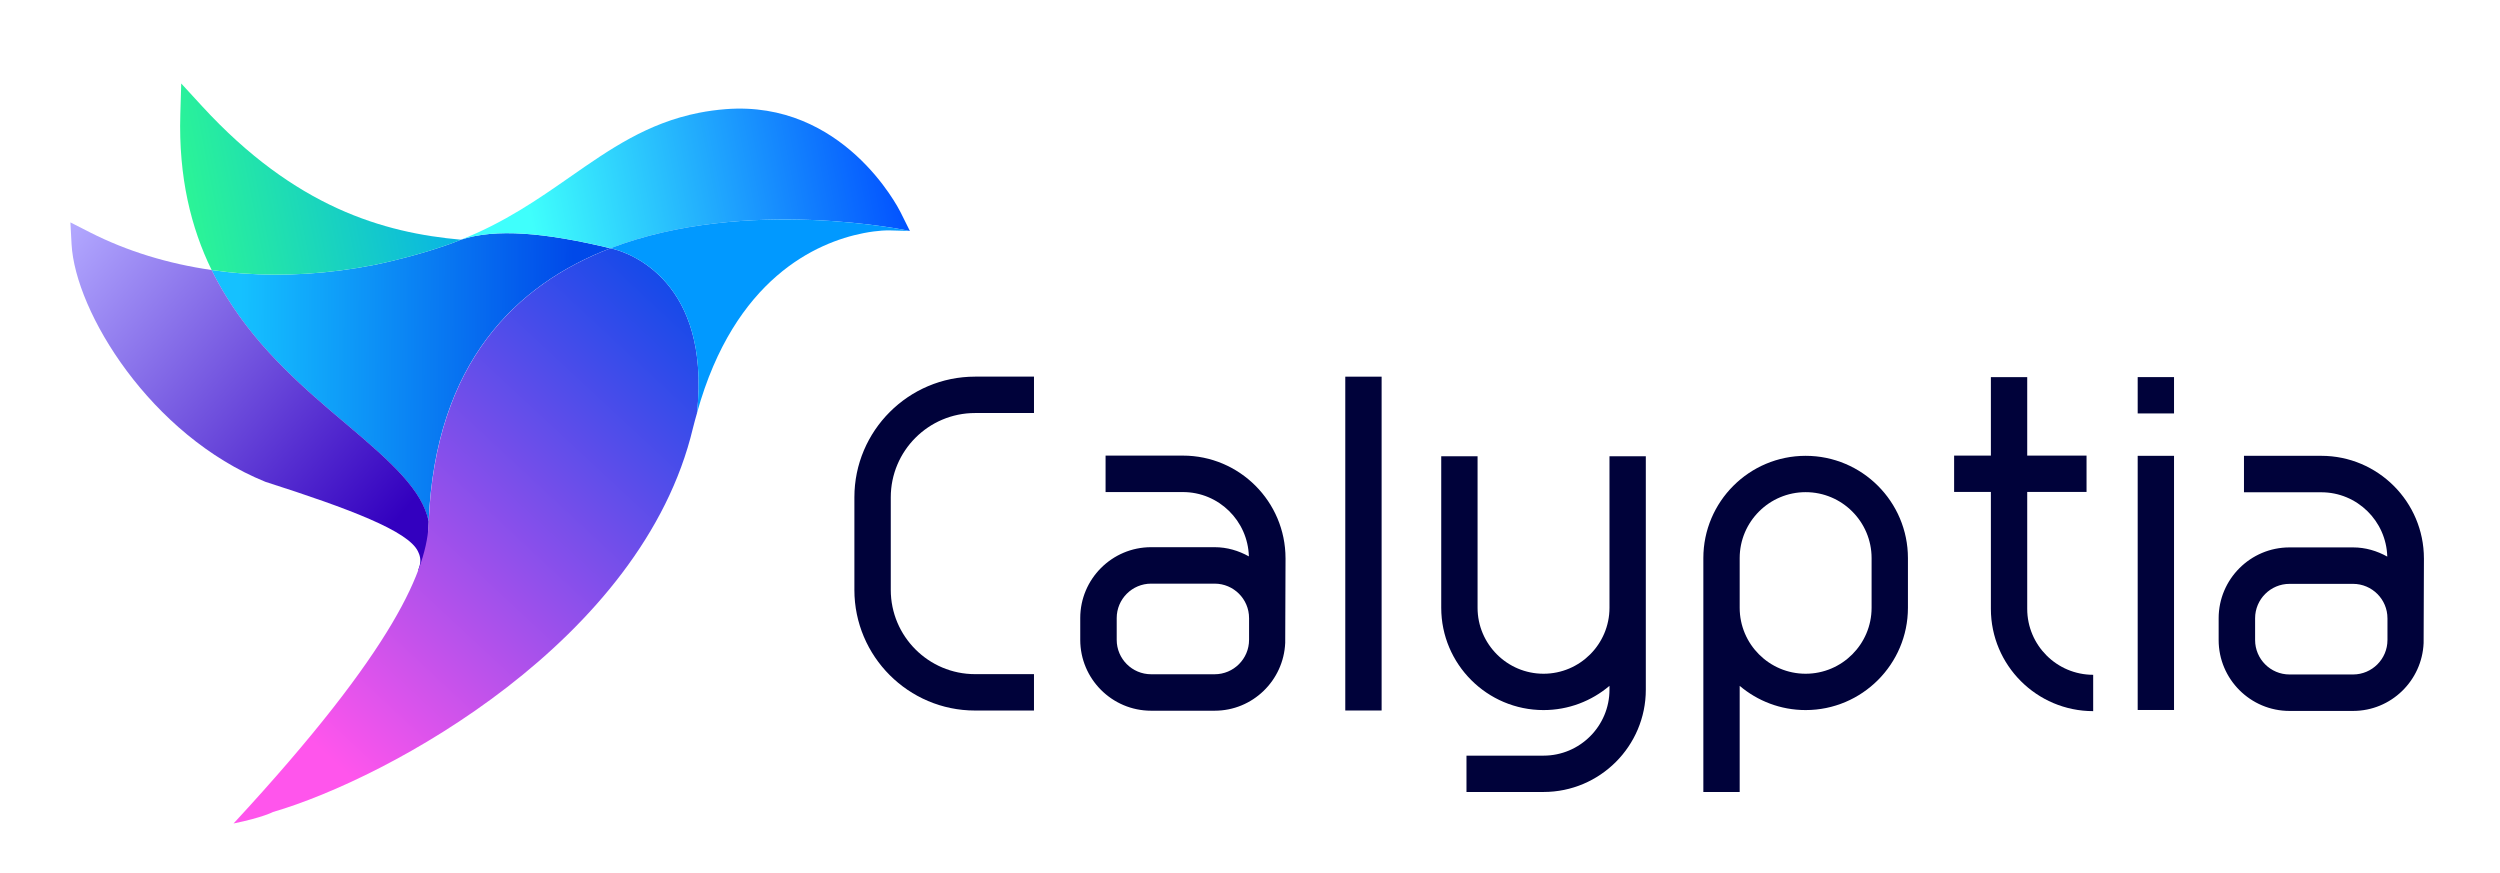
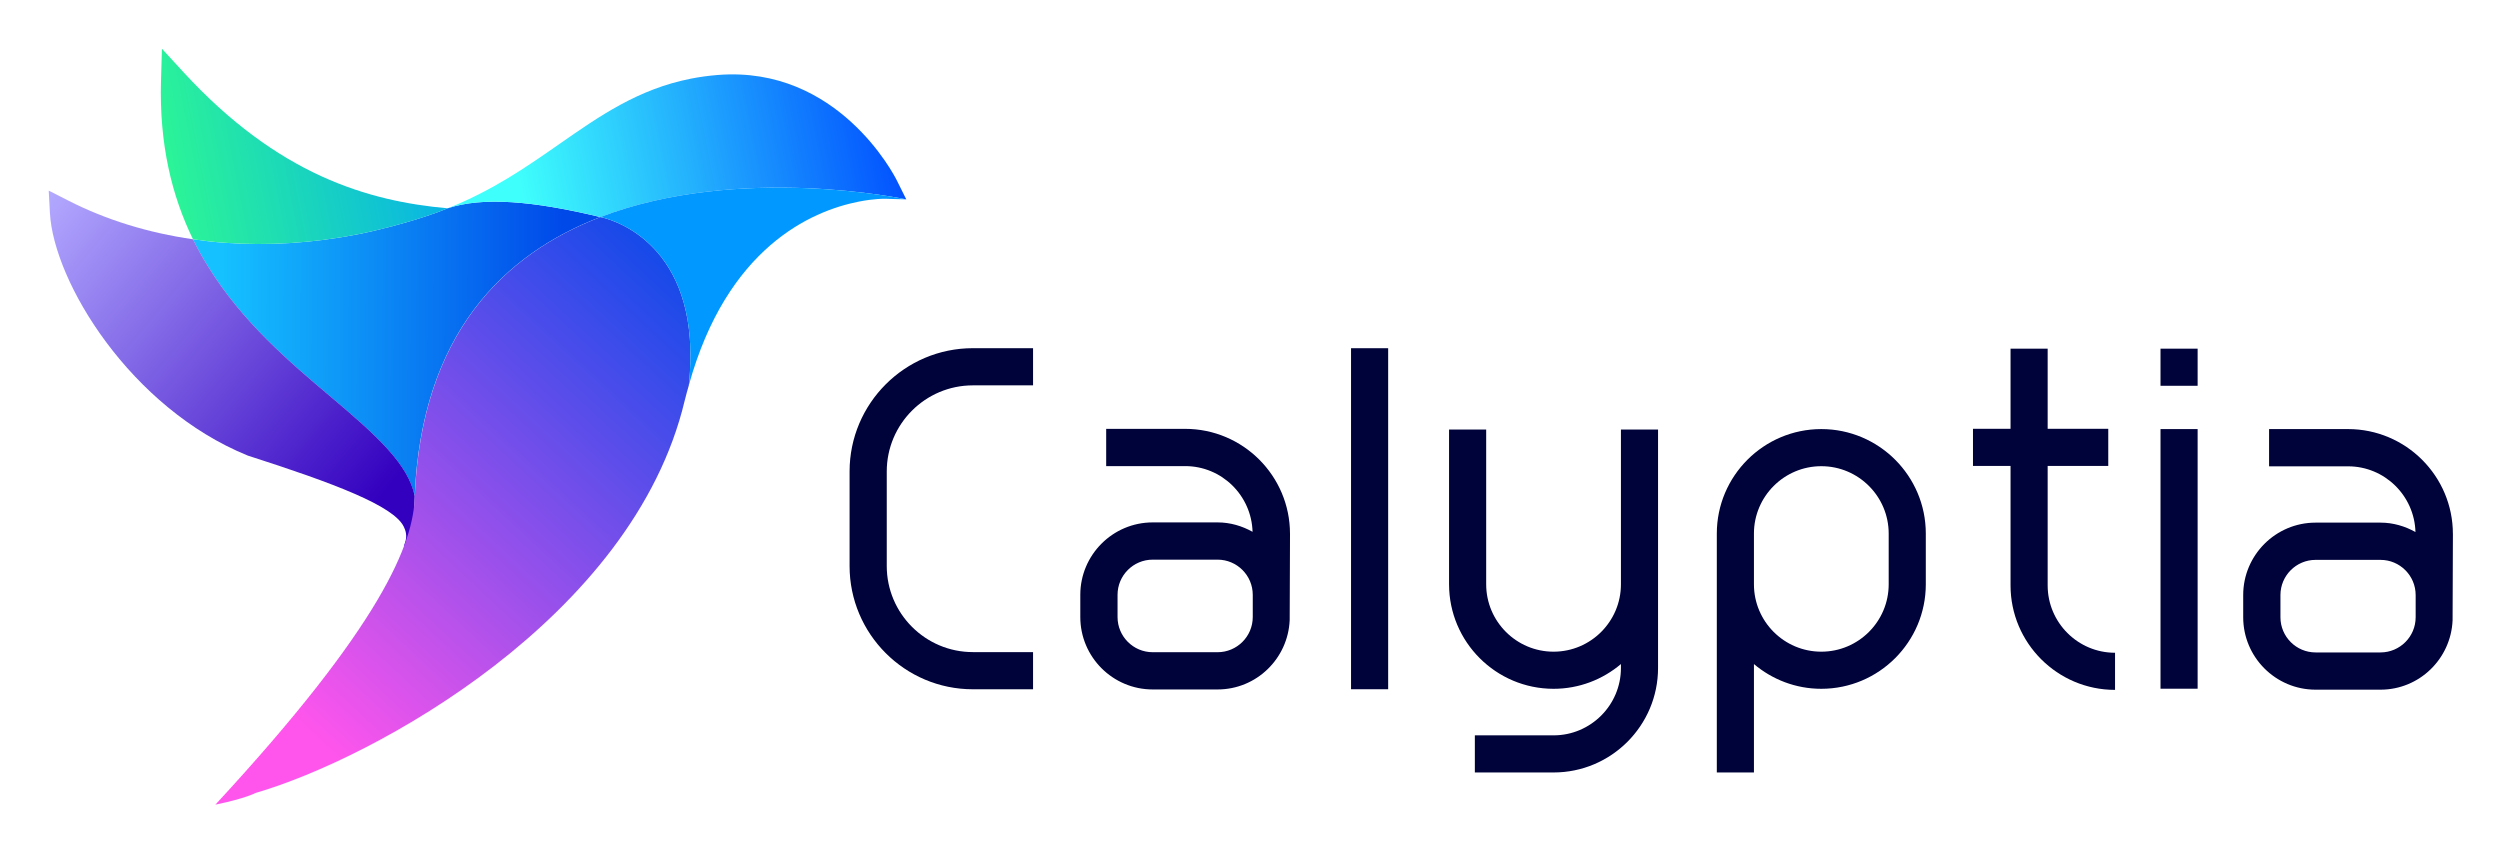
- <svg xmlns="http://www.w3.org/2000/svg" version="1.1" id="Layer_1" x="0px" y="0px" width="860" height="300" viewBox="0 0 860 300" enable-background="new 0 0 1000 1000" xml:space="preserve">
-   <defs id="defs93" />
-   <g id="g66" transform="translate(-70.97619,-344)">
-     <linearGradient id="SVGID_1_" gradientUnits="userSpaceOnUse" x1="122.678" y1="303.962" x2="234.672" y2="326.846" gradientTransform="matrix(0.981,-0.194,0.194,0.981,-25.6629,198.9213)">
-       <stop offset="0" style="stop-color:#15C1FF" id="stop2" />
-       <stop offset="1" style="stop-color:#0049E9" id="stop4" />
+ <svg xmlns="http://www.w3.org/2000/svg" role="img" viewBox="7.81 12.31 841.88 286.88">
+   <g transform="translate(-70.976 -344)">
+     <linearGradient id="a" x1="122.678" x2="234.672" y1="303.962" y2="326.846" gradientTransform="rotate(-11.19 1002.793 230.495)" gradientUnits="userSpaceOnUse">
+       <stop offset="0" stop-color="#15c1ff" />
+       <stop offset="1" stop-color="#0049e9" />
    </linearGradient>
-     <path fill="url(#SVGID_1_)" d="m 190.2,489.987 c 15.634,13.186 26.041,22.685 28.221,33.395 2.324,-54.823 30.217,-81.563 62.521,-93.975 -22.521,-5.425 -39.572,-6.908 -51.42,-2.947 -1.409,0.559 -2.805,1.124 -4.28,1.644 -4.648,1.641 -9.383,3.055 -14.149,4.323 -3.841,1.022 -7.701,1.964 -11.571,2.729 -15.351,3.036 -30.621,3.981 -45.274,2.897 -3.546,-0.262 -7.046,-0.669 -10.511,-1.168 1.584,3.249 3.333,6.316 5.166,9.284 11.468,18.57 27.275,31.992 41.297,43.818 z" id="path7" style="fill:url(#SVGID_1_)" />
-     <linearGradient id="SVGID_2_" gradientUnits="userSpaceOnUse" x1="70.909" y1="244.603" x2="166.648" y2="362.475" gradientTransform="matrix(0.981,-0.194,0.194,0.981,-25.6629,198.9213)">
-       <stop offset="0" style="stop-color:#B3A9FF" id="stop9" />
-       <stop offset="1" style="stop-color:#3300BF" id="stop11" />
+     <path fill="url(#a)" d="M190.2 489.987c15.634 13.186 26.041 22.685 28.221 33.395 2.324-54.823 30.217-81.563 62.521-93.975-22.521-5.425-39.572-6.908-51.42-2.947-1.409.559-2.805 1.124-4.28 1.644-4.648 1.641-9.383 3.055-14.149 4.323-3.841 1.022-7.701 1.964-11.571 2.729-15.351 3.036-30.621 3.981-45.274 2.897-3.546-.262-7.046-.669-10.511-1.168 1.584 3.249 3.333 6.316 5.166 9.284 11.468 18.57 27.275 31.992 41.297 43.818z" />
+     <linearGradient id="b" x1="70.909" x2="166.648" y1="244.603" y2="362.475" gradientTransform="rotate(-11.19 1002.793 230.495)" gradientUnits="userSpaceOnUse">
+       <stop offset="0" stop-color="#b3a9ff" />
+       <stop offset="1" stop-color="#3300bf" />
    </linearGradient>
-     <path fill="url(#SVGID_2_)" d="m 218.459,523.382 c -2.181,-10.711 -12.587,-20.209 -28.221,-33.395 -14.022,-11.826 -29.828,-25.248 -41.298,-43.817 -1.833,-2.968 -3.582,-6.035 -5.166,-9.284 -14.986,-2.157 -29.168,-6.491 -41.913,-12.987 l -6.668,-3.397 0.4,7.474 c 1.252,23.358 27.219,65.764 66.66,81.761 29.198,9.36 49.129,16.946 52.492,23.916 0.509,1.05 1.364,2.998 0.359,5.648 -1.291,3.315 2.119,-2.048 3.157,-6.772 -0.03,-3.153 0.071,-6.164 0.198,-9.147 z" id="path14" style="fill:url(#SVGID_2_)" />
-     <linearGradient id="SVGID_3_" gradientUnits="userSpaceOnUse" x1="116.594" y1="238.393" x2="206.228" y2="238.393" gradientTransform="matrix(0.981,-0.194,0.194,0.981,-25.6629,198.9213)">
-       <stop offset="0" style="stop-color:#2BF497" id="stop16" />
-       <stop offset="1" style="stop-color:#08B4E5" id="stop18" />
+     <path fill="url(#b)" d="M218.459 523.382c-2.181-10.711-12.587-20.209-28.221-33.395-14.022-11.826-29.828-25.248-41.298-43.817-1.833-2.968-3.582-6.035-5.166-9.284-14.986-2.157-29.168-6.491-41.913-12.987l-6.668-3.397.4 7.474c1.252 23.358 27.219 65.764 66.66 81.761 29.198 9.36 49.129 16.946 52.492 23.916.509 1.05 1.364 2.998.359 5.648-1.291 3.315 2.119-2.048 3.157-6.772-.03-3.153.071-6.164.198-9.147z" />
+     <linearGradient id="c" x1="116.594" x2="206.228" y1="238.393" y2="238.393" gradientTransform="rotate(-11.19 1002.793 230.495)" gradientUnits="userSpaceOnUse">
+       <stop offset="0" stop-color="#2bf497" />
+       <stop offset="1" stop-color="#08b4e5" />
    </linearGradient>
-     <path fill="url(#SVGID_3_)" d="m 199.559,435.156 c 3.87,-0.765 7.73,-1.707 11.571,-2.729 4.766,-1.267 9.501,-2.682 14.149,-4.323 1.475,-0.521 2.872,-1.086 4.28,-1.644 -26.681,-2.378 -57.101,-11.129 -89.063,-45.924 l -7.176,-7.813 -0.313,10.603 c -0.644,21.677 3.705,39.077 10.766,53.559 3.466,0.499 6.966,0.906 10.511,1.168 14.654,1.084 29.924,0.139 45.275,-2.897 z" id="path21" style="fill:url(#SVGID_3_)" />
-     <linearGradient id="SVGID_4_" gradientUnits="userSpaceOnUse" x1="261.826" y1="324.897" x2="285.454" y2="368.179" gradientTransform="matrix(0.981,-0.194,0.194,0.981,-25.6629,198.9213)">
-       <stop offset="0" style="stop-color:#94FFF7" id="stop23" />
-       <stop offset="0.688" style="stop-color:#0085BF" id="stop25" />
-       <stop offset="1" style="stop-color:#0056BF" id="stop27" />
+     <path fill="url(#c)" d="M199.559 435.156c3.87-.765 7.73-1.707 11.571-2.729 4.766-1.267 9.501-2.682 14.149-4.323 1.475-.521 2.872-1.086 4.28-1.644-26.681-2.378-57.101-11.129-89.063-45.924l-7.176-7.813-.313 10.603c-.644 21.677 3.705 39.077 10.766 53.559 3.466.499 6.966.906 10.511 1.168 14.654 1.084 29.924.139 45.275-2.897z" />
+     <linearGradient id="d" x1="261.826" x2="285.454" y1="324.897" y2="368.179" gradientTransform="rotate(-11.19 1002.793 230.495)" gradientUnits="userSpaceOnUse">
+       <stop offset="0" stop-color="#94fff7" />
+       <stop offset=".688" stop-color="#0085bf" />
+       <stop offset="1" stop-color="#0056bf" />
    </linearGradient>
-     <polygon fill="url(#SVGID_4_)" points="310.007,485.788 310.017,485.788 310.008,485.788 " id="polygon30" style="fill:url(#SVGID_4_)" />
-     <linearGradient id="SVGID_5_" gradientUnits="userSpaceOnUse" x1="129.828" y1="667.199" x2="270.644" y2="501.961" gradientTransform="matrix(0.9991,0.0433,-0.0433,0.9991,73.3535,-76.91)">
-       <stop offset="0" style="stop-color:#FF55EC" id="stop32" />
-       <stop offset="1" style="stop-color:#0049E9" id="stop34" />
+     <path fill="url(#d)" d="M310.007 485.788h.01-.009z" />
+     <linearGradient id="e" x1="129.828" x2="270.644" y1="667.199" y2="501.961" gradientTransform="rotate(2.482 1812.055 1654.828)" gradientUnits="userSpaceOnUse">
+       <stop offset="0" stop-color="#ff55ec" />
+       <stop offset="1" stop-color="#0049e9" />
    </linearGradient>
-     <path fill="url(#SVGID_5_)" d="m 310.007,485.788 v 0 l 0.771,0.016 c 4.612,-44.753 -22.738,-54.907 -29.799,-56.397 -32.303,12.412 -60.196,39.152 -62.521,93.975 -0.334,15.776 -11.011,43.219 -67.138,103.894 10.073,-2.065 13.585,-3.956 13.585,-3.956 39.618,-11.534 127.047,-58.985 144.44,-132.055 0.448,-1.882 0.967,-3.608 1.462,-5.387 l 0.017,-0.052 -0.808,-0.038 z" id="path37" style="fill:url(#SVGID_5_)" />
-     <linearGradient id="SVGID_6_" gradientUnits="userSpaceOnUse" x1="231.193" y1="272.765" x2="360.698" y2="272.765" gradientTransform="matrix(0.981,-0.194,0.194,0.981,-25.6629,198.9213)">
-       <stop offset="0" style="stop-color:#3FFFFC" id="stop39" />
-       <stop offset="1" style="stop-color:#014FFF" id="stop41" />
+     <path fill="url(#e)" d="M310.007 485.788l.771.016c4.612-44.753-22.738-54.907-29.799-56.397-32.303 12.412-60.196 39.152-62.521 93.975-.334 15.776-11.011 43.219-67.138 103.894 10.073-2.065 13.585-3.956 13.585-3.956 39.618-11.534 127.047-58.985 144.44-132.055.448-1.882.967-3.608 1.462-5.387l.017-.052-.808-.038z" />
+     <linearGradient id="f" x1="231.193" x2="360.698" y1="272.765" y2="272.765" gradientTransform="rotate(-11.19 1002.793 230.495)" gradientUnits="userSpaceOnUse">
+       <stop offset="0" stop-color="#3ffffc" />
+       <stop offset="1" stop-color="#014fff" />
    </linearGradient>
-     <path fill="url(#SVGID_6_)" d="m 380.771,417.016 c -0.784,-1.578 -19.757,-38.611 -60.158,-35.468 -3.117,0.243 -6.217,0.665 -9.21,1.257 -17.703,3.501 -30.674,12.541 -44.399,22.111 -11.05,7.7 -22.484,15.616 -37.445,21.544 11.847,-3.961 28.898,-2.478 51.42,2.947 46.925,-18.03 102.998,-5.949 102.998,-5.949 z" id="path44" style="fill:url(#SVGID_6_)" />
-     <polygon fill="#03c0ff" points="310.017,485.788 310.778,485.804 310.008,485.788 " id="polygon46" />
-     <linearGradient id="SVGID_7_" gradientUnits="userSpaceOnUse" x1="211.653" y1="232.391" x2="285.853" y2="368.309" gradientTransform="matrix(0.981,-0.194,0.194,0.981,-25.6629,198.9213)">
-       <stop offset="0" style="stop-color:#94FFF7" id="stop48" />
-       <stop offset="0.688" style="stop-color:#0085BF" id="stop50" />
-       <stop offset="1" style="stop-color:#0056BF" id="stop52" />
+     <path fill="url(#f)" d="M380.771 417.016c-.784-1.578-19.757-38.611-60.158-35.468-3.117.243-6.217.665-9.21 1.257-17.703 3.501-30.674 12.541-44.399 22.111-11.05 7.7-22.484 15.616-37.445 21.544 11.847-3.961 28.898-2.478 51.42 2.947 46.925-18.03 102.998-5.949 102.998-5.949z" />
+     <path fill="#03c0ff" d="M310.017 485.788l.761.016-.77-.016z" />
+     <linearGradient id="g" x1="211.653" x2="285.853" y1="232.391" y2="368.309" gradientTransform="rotate(-11.19 1002.793 230.495)" gradientUnits="userSpaceOnUse">
+       <stop offset="0" stop-color="#94fff7" />
+       <stop offset=".688" stop-color="#0085bf" />
+       <stop offset="1" stop-color="#0056bf" />
    </linearGradient>
-     <polygon fill="url(#SVGID_7_)" points="310.017,485.788 310.778,485.804 310.008,485.788 " id="polygon55" style="fill:url(#SVGID_7_)" />
-     <path fill="#0199ff" d="m 280.964,429.398 c 0.288,0.061 0.62,0.142 0.972,0.233 0.643,0.164 1.265,0.35 1.867,0.559 9.615,3.215 31.088,15.543 26.96,55.605 v 0 0 l -0.762,-0.016 0.347,0.016 0.461,0.022 c 12.839,-46.055 41.04,-58.422 57.128,-61.604 5.32,-1.052 8.79,-0.967 8.79,-0.967 l 7.234,0.204 c 10e-4,-10e-4 -56.072,-12.082 -102.997,5.948 z" id="path57" />
-     <linearGradient id="SVGID_8_" gradientUnits="userSpaceOnUse" x1="201.103" y1="493.211" x2="201.103" y2="493.211" gradientTransform="matrix(0.9991,0.0433,-0.0433,0.9991,73.3535,-76.91)">
-       <stop offset="0" style="stop-color:#15C1FF" id="stop59" />
-       <stop offset="1" style="stop-color:#0049E9" id="stop61" />
+     <path fill="url(#g)" d="M310.017 485.788l.761.016-.77-.016z" />
+     <path fill="#0199ff" d="M280.964 429.398c.288.061.62.142.972.233.643.164 1.265.35 1.867.559 9.615 3.215 31.088 15.543 26.96 55.605l-.762-.016.347.016.461.022c12.839-46.055 41.04-58.422 57.128-61.604 5.32-1.052 8.79-.967 8.79-.967l7.234.204c.001-.001-56.072-12.082-102.997 5.948z" />
+     <linearGradient x1="201.103" x2="201.103" y1="493.211" y2="493.211" gradientTransform="rotate(2.482 1812.055 1654.828)" gradientUnits="userSpaceOnUse">
+       <stop offset="0" stop-color="#15c1ff" />
+       <stop offset="1" stop-color="#0049e9" />
    </linearGradient>
-     <path fill="url(#SVGID_8_)" d="M 252.93,424.539" id="path64" style="fill:url(#SVGID_8_)" />
  </g>
-   <rect fill="none" width="1000" height="1000" id="rect68" x="0" y="0" />
-   <g id="g88" transform="translate(-70.97619,-344)">
-     <path fill="#00023a" d="m 904.808,536.121 -0.006,-0.012 c 0,-19.468 -15.834,-35.307 -35.302,-35.307 h -26.597 v 12.542 H 869.5 c 12.334,0 22.351,9.875 22.698,22.128 -3.506,-1.954 -7.48,-3.165 -11.77,-3.166 v -0.001 h -21.863 v 0.001 c -13.438,10e-4 -24.374,10.938 -24.374,24.379 v 7.496 c 0,13.44 10.936,24.377 24.374,24.379 h 21.863 c 13.089,-10e-4 23.719,-10.394 24.272,-23.349 z m -24.381,39.897 h -21.863 c -6.525,-10e-4 -11.832,-5.31 -11.832,-11.836 v -7.496 c 0,-6.527 5.307,-11.835 11.832,-11.837 v -0.001 h 21.863 v 0.001 c 6.525,10e-4 11.835,5.31 11.835,11.837 h 0.003 v 7.496 h -0.003 c 0,6.527 -5.309,11.835 -11.835,11.836 z" id="path70" />
-     <rect x="806.341" y="473.723" fill="#00023a" width="12.5" height="12.5" id="rect72" />
-     <path fill="#00023a" d="m 406.397,486.081 v -0.002 h 20.271 v -12.518 h -20.271 v 0.002 c -22.89,0 -41.511,18.618 -41.511,41.508 v 0.003 31.838 h -0.002 v 0.003 c 0,22.89 18.621,41.508 41.511,41.508 v 10e-4 h 20.271 v -12.518 h -20.271 v -10e-4 c -15.987,0 -28.993,-13.007 -28.993,-28.99 l 0.002,-0.002 v -10e-4 -31.838 0 -0.003 c 0,-15.984 13.007,-28.99 28.993,-28.99 z" id="path74" />
-     <path fill="#00023a" d="m 692.12,500.803 c -19.402,0 -35.192,15.785 -35.192,35.188 v 17.086 63.362 h 12.5 v -36.508 c 6.131,5.188 14.043,8.333 22.686,8.333 19.402,0 35.191,-15.785 35.191,-35.188 V 535.99 c 0,-19.402 -15.783,-35.187 -35.185,-35.187 z m 22.685,52.274 c 0,12.512 -10.18,22.689 -22.691,22.689 -12.512,0 -22.686,-10.177 -22.686,-22.689 v -17.086 c 0,-12.512 10.179,-22.689 22.692,-22.689 12.511,0 22.685,10.177 22.685,22.689 z" id="path76" />
-     <rect x="806.341" y="500.803" fill="#00023a" width="12.5" height="87.431" id="rect78" />
-     <rect x="533.753" y="473.572" fill="#00023a" width="12.499" height="114.841" id="rect80" />
-     <path fill="#00023a" d="m 768.339,553.44 v -40.222 h 20.408 V 500.72 H 768.339 V 473.723 H 755.84 v 26.997 h -12.647 v 12.499 h 12.647 v 40.222 c 0,19.402 15.783,35.189 35.185,35.189 h 0.003 v -12.5 h -0.003 c -12.513,-10e-4 -22.686,-10.178 -22.686,-22.69 z" id="path82" />
-     <path fill="#00023a" d="m 513.199,536.047 -0.006,-0.012 c 0,-19.468 -15.834,-35.307 -35.302,-35.307 h -26.597 v 12.542 h 26.597 c 12.334,0 22.351,9.875 22.697,22.128 -3.506,-1.954 -7.48,-3.165 -11.77,-3.166 v -10e-4 h -21.863 v 10e-4 c -13.438,10e-4 -24.374,10.938 -24.374,24.379 v 7.496 c 0,13.44 10.936,24.377 24.374,24.379 h 21.863 c 13.089,-10e-4 23.719,-10.394 24.272,-23.349 z m -24.381,39.896 h -21.863 c -6.525,-10e-4 -11.832,-5.31 -11.832,-11.836 v -7.496 c 0,-6.527 5.307,-11.836 11.832,-11.837 v -10e-4 h 21.863 v 10e-4 c 6.525,10e-4 11.835,5.31 11.835,11.837 h 0.003 v 7.496 h -0.003 c 0,6.527 -5.309,11.835 -11.835,11.836 z" id="path84" />
-     <path fill="#00023a" d="m 637.138,500.95 h -12.5 v 52.126 h 10e-4 v 10e-4 c 0,12.512 -10.174,22.689 -22.686,22.689 -12.512,0 -22.692,-10.177 -22.692,-22.689 l -10e-4,-10e-4 V 500.95 h -12.5 v 52.126 l 10e-4,10e-4 c 0,19.402 15.789,35.188 35.191,35.188 8.642,0 16.555,-3.146 22.686,-8.333 v 1.32 c 0,12.512 -10.174,22.689 -22.686,22.689 h -26.507 v 12.499 h 26.507 c 19.402,0 35.185,-15.786 35.185,-35.188 z" id="path86" />
+   <path fill="none" d="M0 0h1000v1000H0z" />
+   <g fill="#00023a" transform="translate(-70.976 -344)">
+     <path d="M904.808 536.121l-.006-.012c0-19.468-15.834-35.307-35.302-35.307h-26.597v12.542H869.5c12.334 0 22.351 9.875 22.698 22.128-3.506-1.954-7.48-3.165-11.77-3.166v-.001h-21.863v.001c-13.438.001-24.374 10.938-24.374 24.379v7.496c0 13.44 10.936 24.377 24.374 24.379h21.863c13.089-.001 23.719-10.394 24.272-23.349zm-24.381 39.897h-21.863c-6.525-.001-11.832-5.31-11.832-11.836v-7.496c0-6.527 5.307-11.835 11.832-11.837v-.001h21.863v.001c6.525.001 11.835 5.31 11.835 11.837h.003v7.496h-.003c0 6.527-5.309 11.835-11.835 11.836z" />
+     <path d="M806.341 473.723h12.5v12.5h-12.5z" />
+     <path d="M406.397 486.081v-.002h20.271v-12.518h-20.271v.002c-22.89 0-41.511 18.618-41.511 41.508v31.841h-.002v.003c0 22.89 18.621 41.508 41.511 41.508v.001h20.271v-12.518h-20.271v-.001c-15.987 0-28.993-13.007-28.993-28.99l.002-.002V515.071c0-15.984 13.007-28.99 28.993-28.99z" />
+     <path d="M692.12 500.803c-19.402 0-35.192 15.785-35.192 35.188V616.439h12.5v-36.508c6.131 5.188 14.043 8.333 22.686 8.333 19.402 0 35.191-15.785 35.191-35.188V535.99c0-19.402-15.783-35.187-35.185-35.187zm22.685 52.274c0 12.512-10.18 22.689-22.691 22.689-12.512 0-22.686-10.177-22.686-22.689v-17.086c0-12.512 10.179-22.689 22.692-22.689 12.511 0 22.685 10.177 22.685 22.689z" />
+     <path d="M806.341 500.803h12.5v87.431h-12.5z" />
+     <path d="M533.753 473.572h12.499v114.841h-12.499z" />
+     <path d="M768.339 553.44v-40.222h20.408V500.72h-20.408v-26.997H755.84v26.997h-12.647v12.499h12.647v40.222c0 19.402 15.783 35.189 35.185 35.189h.003v-12.5h-.003c-12.513-.001-22.686-10.178-22.686-22.69z" />
+     <path d="M513.199 536.047l-.006-.012c0-19.468-15.834-35.307-35.302-35.307h-26.597v12.542h26.597c12.334 0 22.351 9.875 22.697 22.128-3.506-1.954-7.48-3.165-11.77-3.166v-.001h-21.863v.001c-13.438.001-24.374 10.938-24.374 24.379v7.496c0 13.44 10.936 24.377 24.374 24.379h21.863c13.089-.001 23.719-10.394 24.272-23.349zm-24.381 39.896h-21.863c-6.525-.001-11.832-5.31-11.832-11.836v-7.496c0-6.527 5.307-11.836 11.832-11.837v-.001h21.863v.001c6.525.001 11.835 5.31 11.835 11.837h.003v7.496h-.003c0 6.527-5.309 11.835-11.835 11.836z" />
+     <path d="M637.138 500.95h-12.5v52.126h.001v.001c0 12.512-10.174 22.689-22.686 22.689s-22.692-10.177-22.692-22.689l-.001-.001V500.95h-12.5v52.126l.001.001c0 19.402 15.789 35.188 35.191 35.188 8.642 0 16.555-3.146 22.686-8.333v1.32c0 12.512-10.174 22.689-22.686 22.689h-26.507v12.499h26.507c19.402 0 35.185-15.786 35.185-35.188z" />
  </g>
</svg>
